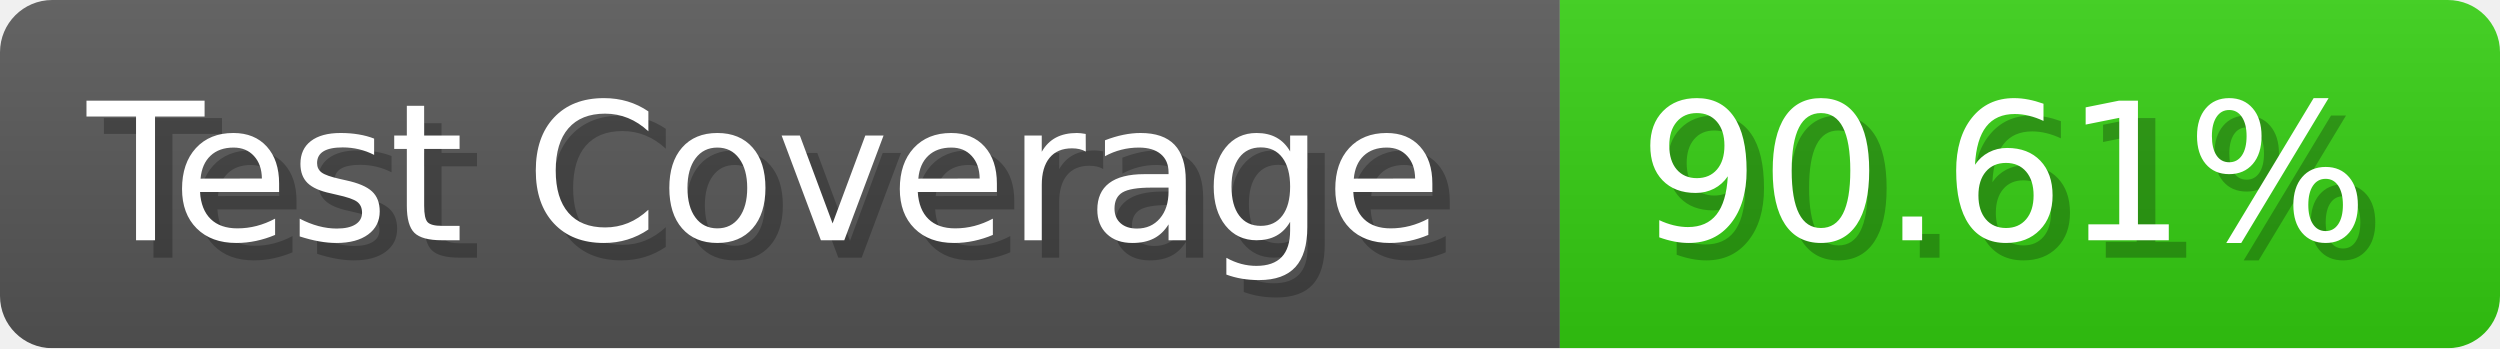
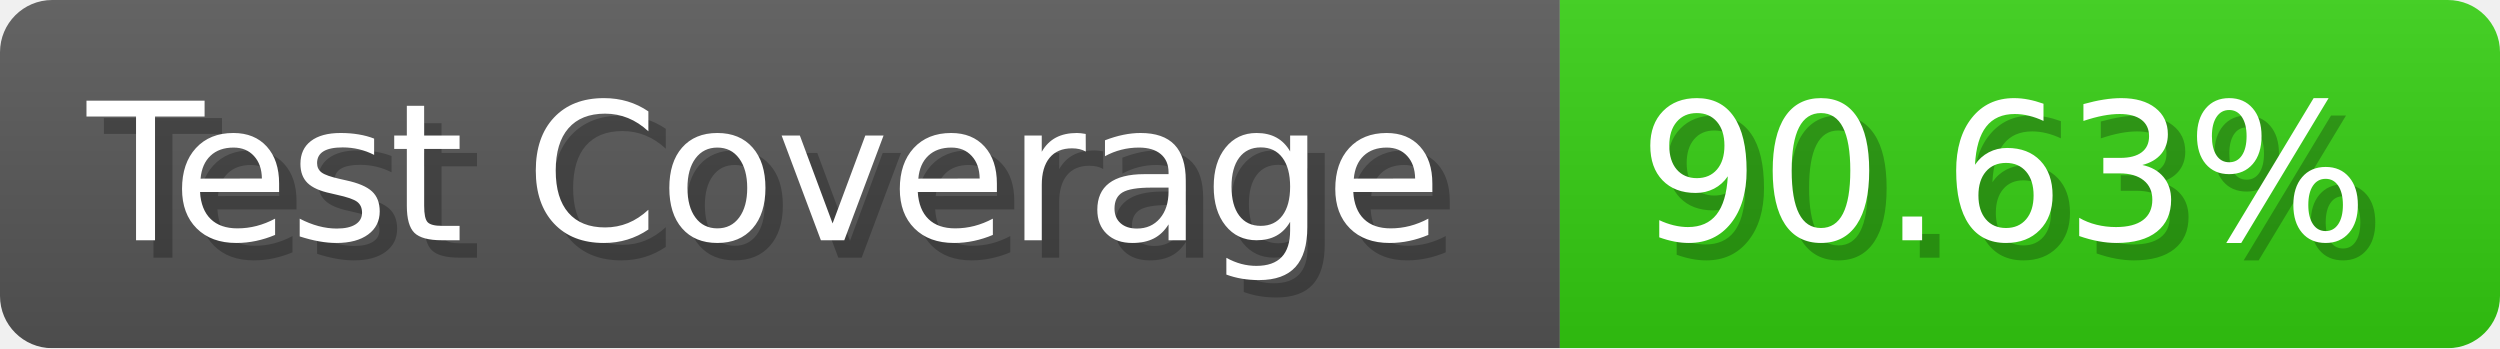
- <svg xmlns="http://www.w3.org/2000/svg" width="143.6" height="20" viewBox="0 0 1436 200" role="img" aria-label="Test Coverage: 90.61%">
+ <svg xmlns="http://www.w3.org/2000/svg" width="143.6" height="20" viewBox="0 0 1436 200" role="img" aria-label="Test Coverage: 90.63%">
  <linearGradient id="a" x2="0" y2="100%">
    <stop offset="0" stop-opacity=".1" stop-color="#EEE" />
    <stop offset="1" stop-opacity=".1" />
  </linearGradient>
  <mask id="m">
    <rect width="1436" height="200" rx="30" fill="#FFF" />
  </mask>
  <g mask="url(#m)">
    <rect width="896" height="200" fill="#555" />
    <rect width="540" height="200" fill="#3C1" x="896" />
    <rect width="1436" height="200" fill="url(#a)" />
  </g>
  <g aria-hidden="true" fill="#fff" text-anchor="start" font-family="Verdana,DejaVu Sans,sans-serif" font-size="110">
    <text x="60" y="148" textLength="796" fill="#000" opacity="0.25">Test Coverage</text>
    <text x="50" y="138" textLength="796">Test Coverage</text>
-     <text x="951" y="148" textLength="440" fill="#000" opacity="0.25">90.61%</text>
-     <text x="941" y="138" textLength="440">90.61%</text>
+     <text x="951" y="148" textLength="440" fill="#000" opacity="0.25">90.63%</text>
+     <text x="941" y="138" textLength="440">90.63%</text>
  </g>
</svg>
